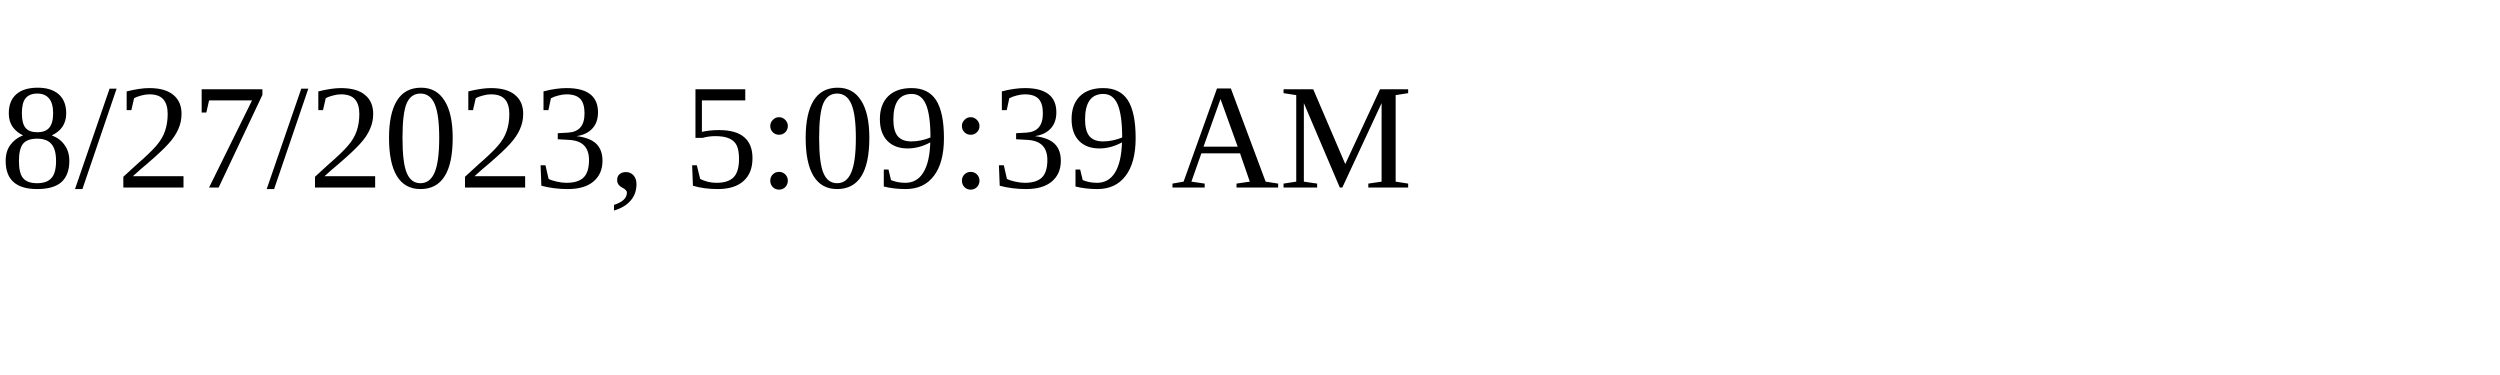
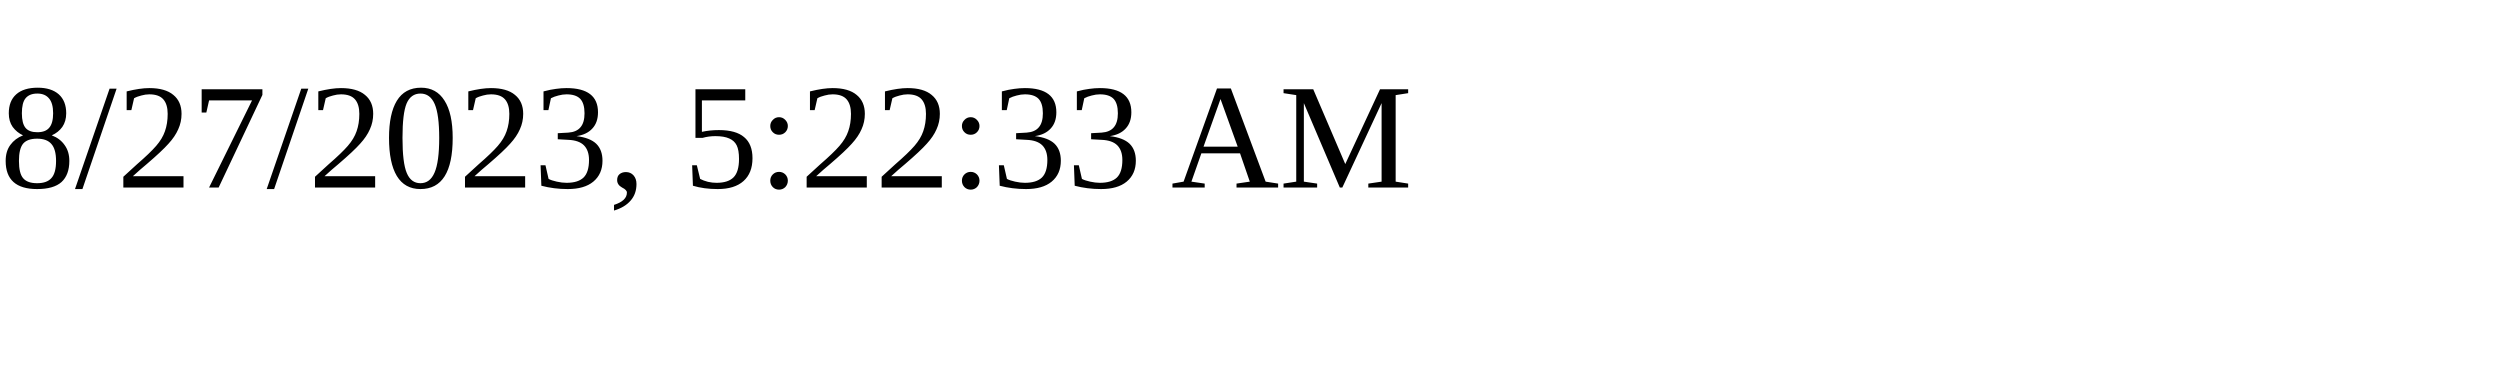
<svg xmlns="http://www.w3.org/2000/svg" height="30" width="200">
-   <text x="0" y="15">8/27/2023, 5:09:39 AM</text>
+   <text x="0" y="15">8/27/2023, 5:22:33 AM</text>
</svg>
